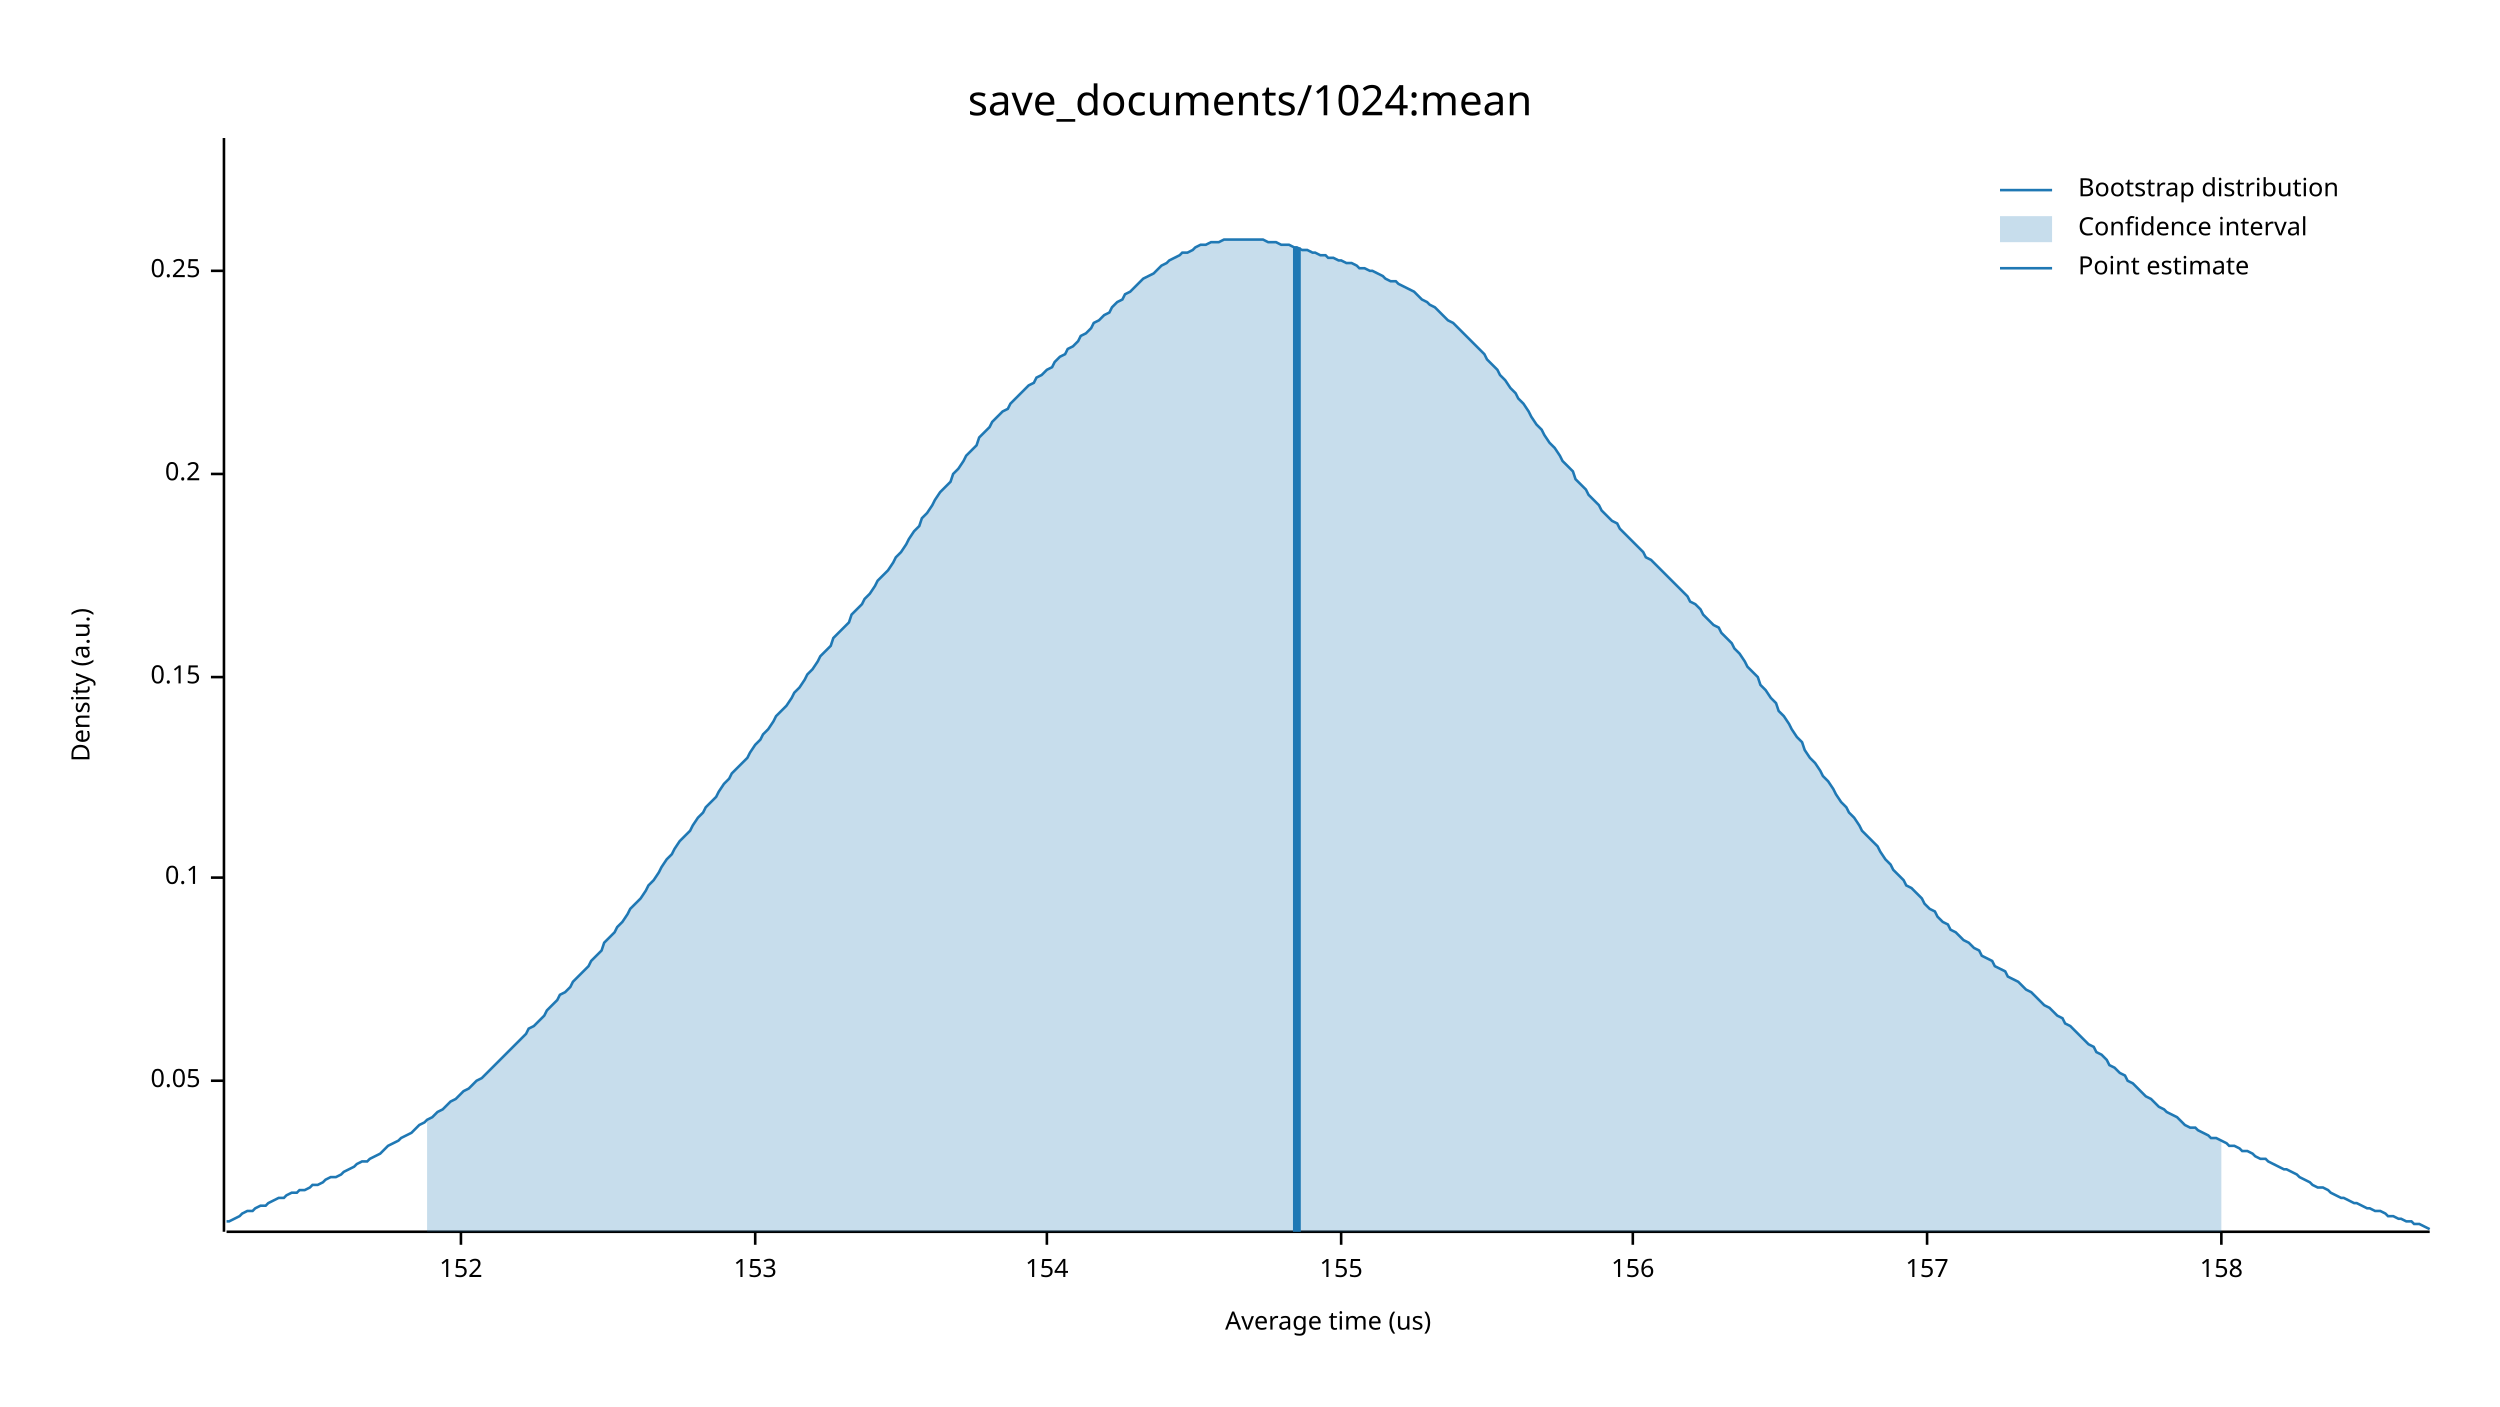
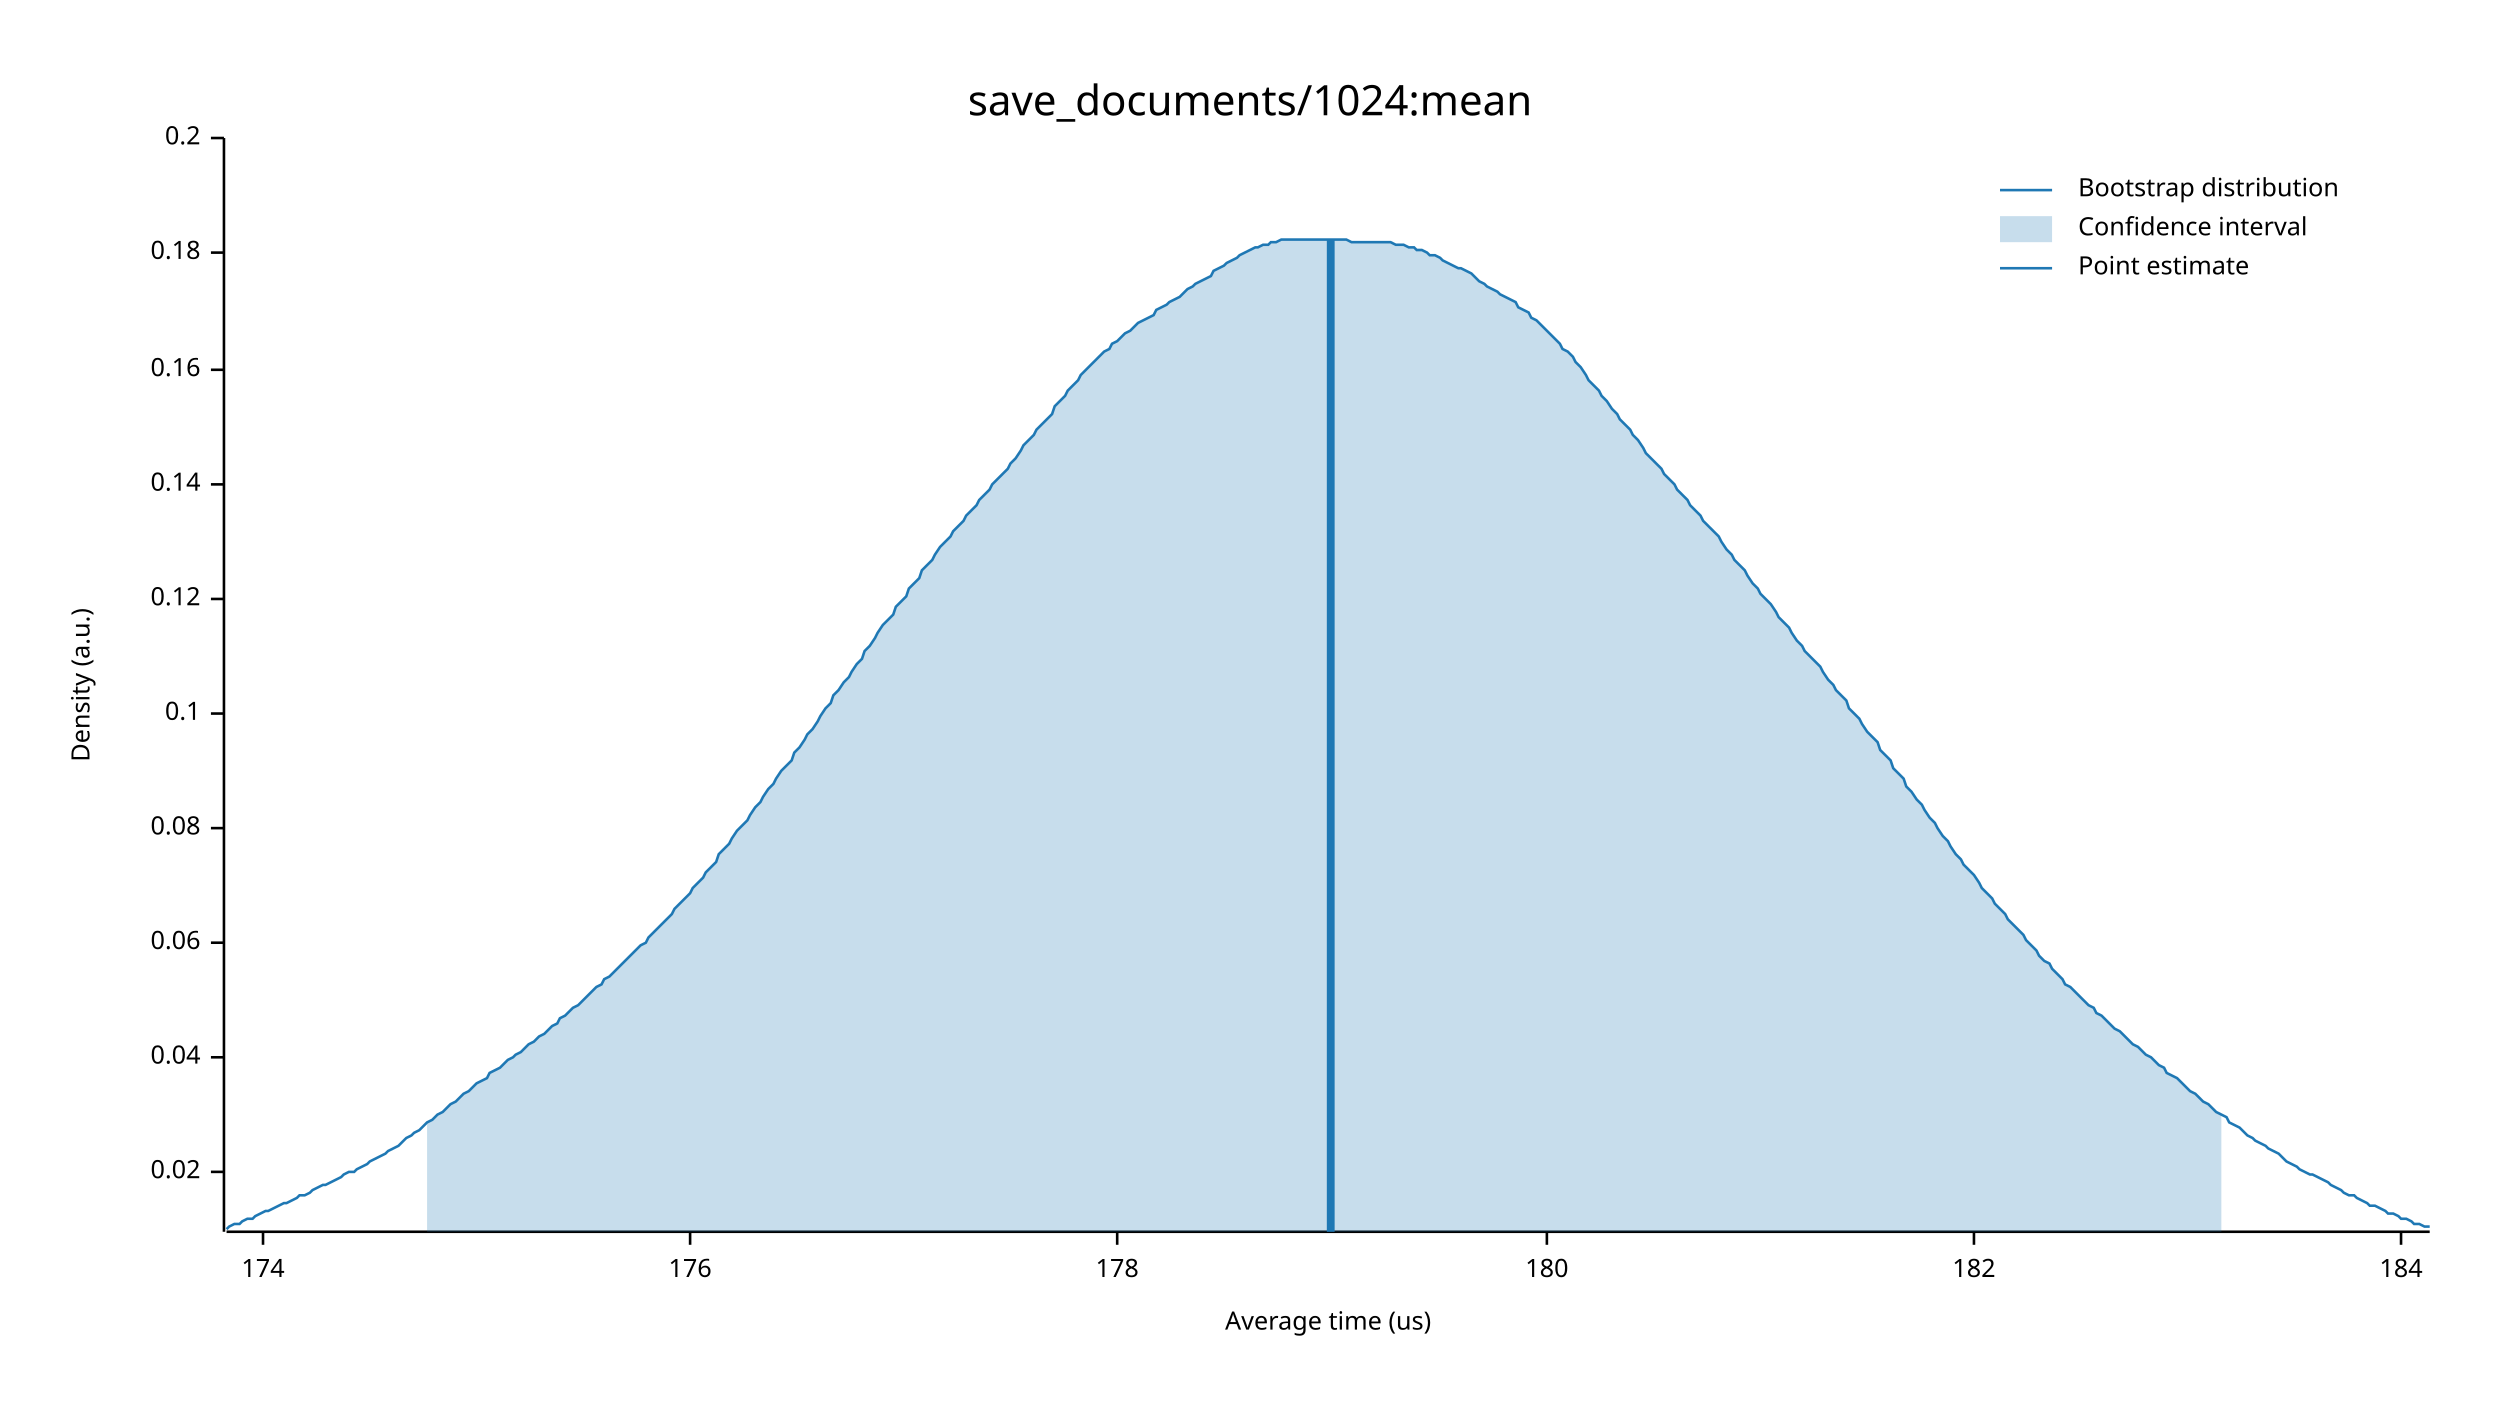
<svg xmlns="http://www.w3.org/2000/svg" width="960" height="540" viewBox="0 0 960 540">
  <text x="480" y="32" dy="0.76em" text-anchor="middle" font-family="sans-serif" font-size="16.129" opacity="1" fill="#000000">
save_documents/1024:mean
</text>
  <text x="27" y="263" dy="0.76em" text-anchor="middle" font-family="sans-serif" font-size="9.677" opacity="1" fill="#000000" transform="rotate(270, 27, 263)">
Density (a.u.)
</text>
  <text x="510" y="513" dy="-0.5ex" text-anchor="middle" font-family="sans-serif" font-size="9.677" opacity="1" fill="#000000">
Average time (us)
</text>
  <polyline fill="none" opacity="1" stroke="#000000" stroke-width="1" points="86,53 86,473 " />
-   <text x="77" y="415" dy="0.5ex" text-anchor="end" font-family="sans-serif" font-size="9.677" opacity="1" fill="#000000">
- 0.05
+   <text x="77" y="450" dy="0.5ex" text-anchor="end" font-family="sans-serif" font-size="9.677" opacity="1" fill="#000000">
+ 0.02
</text>
-   <polyline fill="none" opacity="1" stroke="#000000" stroke-width="1" points="81,415 86,415 " />
-   <text x="77" y="337" dy="0.5ex" text-anchor="end" font-family="sans-serif" font-size="9.677" opacity="1" fill="#000000">
+   <polyline fill="none" opacity="1" stroke="#000000" stroke-width="1" points="81,450 86,450 " />
+   <text x="77" y="406" dy="0.5ex" text-anchor="end" font-family="sans-serif" font-size="9.677" opacity="1" fill="#000000">
+ 0.04
+ </text>
+   <polyline fill="none" opacity="1" stroke="#000000" stroke-width="1" points="81,406 86,406 " />
+   <text x="77" y="362" dy="0.5ex" text-anchor="end" font-family="sans-serif" font-size="9.677" opacity="1" fill="#000000">
+ 0.06
+ </text>
+   <polyline fill="none" opacity="1" stroke="#000000" stroke-width="1" points="81,362 86,362 " />
+   <text x="77" y="318" dy="0.5ex" text-anchor="end" font-family="sans-serif" font-size="9.677" opacity="1" fill="#000000">
+ 0.08
+ </text>
+   <polyline fill="none" opacity="1" stroke="#000000" stroke-width="1" points="81,318 86,318 " />
+   <text x="77" y="274" dy="0.5ex" text-anchor="end" font-family="sans-serif" font-size="9.677" opacity="1" fill="#000000">
0.1
</text>
-   <polyline fill="none" opacity="1" stroke="#000000" stroke-width="1" points="81,337 86,337 " />
-   <text x="77" y="260" dy="0.5ex" text-anchor="end" font-family="sans-serif" font-size="9.677" opacity="1" fill="#000000">
- 0.15
+   <polyline fill="none" opacity="1" stroke="#000000" stroke-width="1" points="81,274 86,274 " />
+   <text x="77" y="230" dy="0.5ex" text-anchor="end" font-family="sans-serif" font-size="9.677" opacity="1" fill="#000000">
+ 0.12
</text>
-   <polyline fill="none" opacity="1" stroke="#000000" stroke-width="1" points="81,260 86,260 " />
-   <text x="77" y="182" dy="0.5ex" text-anchor="end" font-family="sans-serif" font-size="9.677" opacity="1" fill="#000000">
+   <polyline fill="none" opacity="1" stroke="#000000" stroke-width="1" points="81,230 86,230 " />
+   <text x="77" y="186" dy="0.5ex" text-anchor="end" font-family="sans-serif" font-size="9.677" opacity="1" fill="#000000">
+ 0.14
+ </text>
+   <polyline fill="none" opacity="1" stroke="#000000" stroke-width="1" points="81,186 86,186 " />
+   <text x="77" y="142" dy="0.5ex" text-anchor="end" font-family="sans-serif" font-size="9.677" opacity="1" fill="#000000">
+ 0.16
+ </text>
+   <polyline fill="none" opacity="1" stroke="#000000" stroke-width="1" points="81,142 86,142 " />
+   <text x="77" y="97" dy="0.5ex" text-anchor="end" font-family="sans-serif" font-size="9.677" opacity="1" fill="#000000">
+ 0.18
+ </text>
+   <polyline fill="none" opacity="1" stroke="#000000" stroke-width="1" points="81,97 86,97 " />
+   <text x="77" y="53" dy="0.5ex" text-anchor="end" font-family="sans-serif" font-size="9.677" opacity="1" fill="#000000">
0.2
</text>
-   <polyline fill="none" opacity="1" stroke="#000000" stroke-width="1" points="81,182 86,182 " />
-   <text x="77" y="104" dy="0.5ex" text-anchor="end" font-family="sans-serif" font-size="9.677" opacity="1" fill="#000000">
- 0.25
+   <polyline fill="none" opacity="1" stroke="#000000" stroke-width="1" points="81,53 86,53 " />
+   <polyline fill="none" opacity="1" stroke="#000000" stroke-width="1" points="87,473 933,473 " />
+   <text x="101" y="483" dy="0.76em" text-anchor="middle" font-family="sans-serif" font-size="9.677" opacity="1" fill="#000000">
+ 174
</text>
-   <polyline fill="none" opacity="1" stroke="#000000" stroke-width="1" points="81,104 86,104 " />
-   <polyline fill="none" opacity="1" stroke="#000000" stroke-width="1" points="87,473 933,473 " />
-   <text x="177" y="483" dy="0.76em" text-anchor="middle" font-family="sans-serif" font-size="9.677" opacity="1" fill="#000000">
- 152
+   <polyline fill="none" opacity="1" stroke="#000000" stroke-width="1" points="101,473 101,478 " />
+   <text x="265" y="483" dy="0.76em" text-anchor="middle" font-family="sans-serif" font-size="9.677" opacity="1" fill="#000000">
+ 176
</text>
-   <polyline fill="none" opacity="1" stroke="#000000" stroke-width="1" points="177,473 177,478 " />
-   <text x="290" y="483" dy="0.76em" text-anchor="middle" font-family="sans-serif" font-size="9.677" opacity="1" fill="#000000">
- 153
+   <polyline fill="none" opacity="1" stroke="#000000" stroke-width="1" points="265,473 265,478 " />
+   <text x="429" y="483" dy="0.76em" text-anchor="middle" font-family="sans-serif" font-size="9.677" opacity="1" fill="#000000">
+ 178
</text>
-   <polyline fill="none" opacity="1" stroke="#000000" stroke-width="1" points="290,473 290,478 " />
-   <text x="402" y="483" dy="0.76em" text-anchor="middle" font-family="sans-serif" font-size="9.677" opacity="1" fill="#000000">
- 154
+   <polyline fill="none" opacity="1" stroke="#000000" stroke-width="1" points="429,473 429,478 " />
+   <text x="594" y="483" dy="0.76em" text-anchor="middle" font-family="sans-serif" font-size="9.677" opacity="1" fill="#000000">
+ 180
</text>
-   <polyline fill="none" opacity="1" stroke="#000000" stroke-width="1" points="402,473 402,478 " />
-   <text x="515" y="483" dy="0.76em" text-anchor="middle" font-family="sans-serif" font-size="9.677" opacity="1" fill="#000000">
- 155
+   <polyline fill="none" opacity="1" stroke="#000000" stroke-width="1" points="594,473 594,478 " />
+   <text x="758" y="483" dy="0.76em" text-anchor="middle" font-family="sans-serif" font-size="9.677" opacity="1" fill="#000000">
+ 182
</text>
-   <polyline fill="none" opacity="1" stroke="#000000" stroke-width="1" points="515,473 515,478 " />
-   <text x="627" y="483" dy="0.76em" text-anchor="middle" font-family="sans-serif" font-size="9.677" opacity="1" fill="#000000">
- 156
+   <polyline fill="none" opacity="1" stroke="#000000" stroke-width="1" points="758,473 758,478 " />
+   <text x="922" y="483" dy="0.76em" text-anchor="middle" font-family="sans-serif" font-size="9.677" opacity="1" fill="#000000">
+ 184
</text>
-   <polyline fill="none" opacity="1" stroke="#000000" stroke-width="1" points="627,473 627,478 " />
-   <text x="740" y="483" dy="0.76em" text-anchor="middle" font-family="sans-serif" font-size="9.677" opacity="1" fill="#000000">
- 157
- </text>
-   <polyline fill="none" opacity="1" stroke="#000000" stroke-width="1" points="740,473 740,478 " />
-   <text x="853" y="483" dy="0.76em" text-anchor="middle" font-family="sans-serif" font-size="9.677" opacity="1" fill="#000000">
- 158
- </text>
-   <polyline fill="none" opacity="1" stroke="#000000" stroke-width="1" points="853,473 853,478 " />
-   <polyline fill="none" opacity="1" stroke="#1F78B4" stroke-width="1" points="87,469 88,469 90,468 92,467 93,466 95,465 97,465 98,464 100,463 102,463 103,462 105,461 107,460 109,460 110,459 112,458 114,458 115,457 117,457 119,456 120,455 122,455 124,454 125,453 127,452 129,452 131,451 132,450 134,449 136,448 137,447 139,446 141,446 142,445 144,444 146,443 148,441 149,440 151,439 153,438 154,437 156,436 158,435 159,434 161,432 163,431 164,430 166,429 168,427 170,426 171,425 173,423 175,422 176,421 178,419 180,418 181,417 183,415 185,414 187,412 188,411 190,409 192,407 193,406 195,404 197,402 198,401 200,399 202,397 203,395 205,394 207,392 209,390 210,388 212,386 214,384 215,382 217,381 219,379 220,377 222,375 224,373 226,371 227,369 229,367 231,365 232,362 234,360 236,358 237,356 239,354 241,351 242,349 244,347 246,345 248,342 249,340 251,338 253,335 254,333 256,330 258,328 259,326 261,323 263,321 265,319 266,317 268,314 270,312 271,310 273,308 275,306 276,304 278,301 280,299 281,297 283,295 285,293 287,291 288,289 290,286 292,284 293,282 295,280 297,277 298,275 300,273 302,271 304,268 305,266 307,264 309,261 310,259 312,257 314,254 315,252 317,250 319,248 320,245 322,243 324,241 326,239 327,236 329,234 331,232 332,230 334,228 336,225 337,223 339,221 341,219 343,216 344,214 346,212 348,209 349,207 351,204 353,202 354,199 356,197 358,194 359,192 361,189 363,187 365,185 366,182 368,180 370,177 371,175 373,173 375,171 376,168 378,166 380,164 381,162 383,160 385,158 387,157 388,155 390,153 392,151 393,150 395,148 397,147 398,145 400,144 402,142 404,141 405,139 407,137 409,136 410,134 412,133 414,131 415,129 417,128 419,126 420,124 422,123 424,121 426,120 427,118 429,116 431,115 432,113 434,112 436,110 437,109 439,107 441,106 443,105 444,104 446,102 448,101 449,100 451,99 453,98 454,97 456,97 458,96 459,95 461,94 463,94 465,93 466,93 468,93 470,92 471,92 473,92 475,92 476,92 478,92 480,92 482,92 483,92 485,92 487,93 488,93 490,93 492,94 493,94 495,94 497,95 498,95 500,96 502,96 504,97 505,97 507,98 509,98 510,99 512,99 514,100 515,100 517,101 519,101 521,102 522,103 524,103 526,104 527,104 529,105 531,106 532,107 534,108 536,108 537,109 539,110 541,111 543,112 544,113 546,115 548,116 549,117 551,118 553,120 554,121 556,123 558,124 560,126 561,127 563,129 565,131 566,132 568,134 570,136 571,138 573,140 575,142 576,144 578,146 580,149 582,151 583,153 585,155 587,158 588,160 590,163 592,165 593,167 595,170 597,172 599,175 600,177 602,179 604,181 605,184 607,186 609,188 610,190 612,192 614,194 615,196 617,198 619,200 621,201 622,203 624,205 626,207 627,208 629,210 631,212 632,214 634,215 636,217 638,219 639,220 641,222 643,224 644,225 646,227 648,229 649,231 651,232 653,234 654,236 656,238 658,240 660,241 661,243 663,245 665,247 666,249 668,251 670,254 671,256 673,258 675,260 676,263 678,265 680,268 682,270 683,273 685,275 687,278 688,280 690,283 692,285 693,288 695,291 697,293 699,296 700,298 702,300 704,303 705,305 707,308 709,310 710,312 712,314 714,317 715,319 717,321 719,323 721,325 722,327 724,330 726,332 727,334 729,336 731,338 732,340 734,341 736,343 738,345 739,347 741,349 743,350 744,352 746,354 748,355 749,357 751,358 753,360 754,361 756,362 758,364 760,365 761,367 763,368 765,369 766,371 768,372 770,373 771,375 773,376 775,377 777,379 778,380 780,381 782,383 783,384 785,386 787,387 788,388 790,390 792,391 793,393 795,394 797,396 799,398 800,399 802,401 804,402 805,404 807,405 809,407 810,409 812,410 814,412 816,413 817,415 819,416 821,418 822,419 824,421 826,422 827,423 829,425 831,426 832,427 834,428 836,429 838,431 839,432 841,433 843,433 844,434 846,435 848,436 849,437 851,437 853,438 855,439 856,440 858,440 860,441 861,442 863,442 865,443 866,444 868,445 870,445 871,446 873,447 875,448 877,449 878,449 880,450 882,451 883,452 885,453 887,454 888,455 890,456 892,456 894,457 895,458 897,459 899,460 900,460 902,461 904,462 905,462 907,463 909,464 910,464 912,465 914,465 916,466 917,467 919,467 921,468 922,468 924,469 926,469 927,470 929,470 931,471 933,472 " />
-   <polygon opacity="0.25" fill="#1F78B4" points="164,430 166,429 168,427 170,426 171,425 173,423 175,422 176,421 178,419 180,418 181,417 183,415 185,414 187,412 188,411 190,409 192,407 193,406 195,404 197,402 198,401 200,399 202,397 203,395 205,394 207,392 209,390 210,388 212,386 214,384 215,382 217,381 219,379 220,377 222,375 224,373 226,371 227,369 229,367 231,365 232,362 234,360 236,358 237,356 239,354 241,351 242,349 244,347 246,345 248,342 249,340 251,338 253,335 254,333 256,330 258,328 259,326 261,323 263,321 265,319 266,317 268,314 270,312 271,310 273,308 275,306 276,304 278,301 280,299 281,297 283,295 285,293 287,291 288,289 290,286 292,284 293,282 295,280 297,277 298,275 300,273 302,271 304,268 305,266 307,264 309,261 310,259 312,257 314,254 315,252 317,250 319,248 320,245 322,243 324,241 326,239 327,236 329,234 331,232 332,230 334,228 336,225 337,223 339,221 341,219 343,216 344,214 346,212 348,209 349,207 351,204 353,202 354,199 356,197 358,194 359,192 361,189 363,187 365,185 366,182 368,180 370,177 371,175 373,173 375,171 376,168 378,166 380,164 381,162 383,160 385,158 387,157 388,155 390,153 392,151 393,150 395,148 397,147 398,145 400,144 402,142 404,141 405,139 407,137 409,136 410,134 412,133 414,131 415,129 417,128 419,126 420,124 422,123 424,121 426,120 427,118 429,116 431,115 432,113 434,112 436,110 437,109 439,107 441,106 443,105 444,104 446,102 448,101 449,100 451,99 453,98 454,97 456,97 458,96 459,95 461,94 463,94 465,93 466,93 468,93 470,92 471,92 473,92 475,92 476,92 478,92 480,92 482,92 483,92 485,92 487,93 488,93 490,93 492,94 493,94 495,94 497,95 498,95 500,96 502,96 504,97 505,97 507,98 509,98 510,99 512,99 514,100 515,100 517,101 519,101 521,102 522,103 524,103 526,104 527,104 529,105 531,106 532,107 534,108 536,108 537,109 539,110 541,111 543,112 544,113 546,115 548,116 549,117 551,118 553,120 554,121 556,123 558,124 560,126 561,127 563,129 565,131 566,132 568,134 570,136 571,138 573,140 575,142 576,144 578,146 580,149 582,151 583,153 585,155 587,158 588,160 590,163 592,165 593,167 595,170 597,172 599,175 600,177 602,179 604,181 605,184 607,186 609,188 610,190 612,192 614,194 615,196 617,198 619,200 621,201 622,203 624,205 626,207 627,208 629,210 631,212 632,214 634,215 636,217 638,219 639,220 641,222 643,224 644,225 646,227 648,229 649,231 651,232 653,234 654,236 656,238 658,240 660,241 661,243 663,245 665,247 666,249 668,251 670,254 671,256 673,258 675,260 676,263 678,265 680,268 682,270 683,273 685,275 687,278 688,280 690,283 692,285 693,288 695,291 697,293 699,296 700,298 702,300 704,303 705,305 707,308 709,310 710,312 712,314 714,317 715,319 717,321 719,323 721,325 722,327 724,330 726,332 727,334 729,336 731,338 732,340 734,341 736,343 738,345 739,347 741,349 743,350 744,352 746,354 748,355 749,357 751,358 753,360 754,361 756,362 758,364 760,365 761,367 763,368 765,369 766,371 768,372 770,373 771,375 773,376 775,377 777,379 778,380 780,381 782,383 783,384 785,386 787,387 788,388 790,390 792,391 793,393 795,394 797,396 799,398 800,399 802,401 804,402 805,404 807,405 809,407 810,409 812,410 814,412 816,413 817,415 819,416 821,418 822,419 824,421 826,422 827,423 829,425 831,426 832,427 834,428 836,429 838,431 839,432 841,433 843,433 844,434 846,435 848,436 849,437 851,437 853,438 853,473 164,473 " />
-   <polyline fill="none" opacity="1" stroke="#1F78B4" stroke-width="3" points="498,473 498,95 " />
+   <polyline fill="none" opacity="1" stroke="#000000" stroke-width="1" points="922,473 922,478 " />
+   <polyline fill="none" opacity="1" stroke="#1F78B4" stroke-width="1" points="87,472 88,471 90,470 92,470 93,469 95,468 97,468 98,467 100,466 102,465 103,465 105,464 107,463 109,462 110,462 112,461 114,460 115,459 117,459 119,458 120,457 122,456 124,455 125,455 127,454 129,453 131,452 132,451 134,450 136,450 137,449 139,448 141,447 142,446 144,445 146,444 148,443 149,442 151,441 153,440 154,439 156,437 158,436 159,435 161,434 163,432 164,431 166,430 168,428 170,427 171,426 173,424 175,423 176,422 178,420 180,419 181,418 183,416 185,415 187,414 188,412 190,411 192,410 193,409 195,407 197,406 198,405 200,404 202,402 203,401 205,400 207,398 209,397 210,396 212,394 214,393 215,391 217,390 219,388 220,387 222,386 224,384 226,382 227,381 229,379 231,378 232,376 234,375 236,373 237,372 239,370 241,368 242,367 244,365 246,363 248,362 249,360 251,358 253,356 254,355 256,353 258,351 259,349 261,347 263,345 265,343 266,341 268,339 270,337 271,335 273,333 275,331 276,328 278,326 280,324 281,322 283,319 285,317 287,315 288,313 290,310 292,308 293,306 295,303 297,301 298,299 300,296 302,294 304,292 305,289 307,287 309,284 310,282 312,280 314,277 315,275 317,272 319,270 320,267 322,265 324,262 326,260 327,258 329,255 331,253 332,250 334,248 336,245 337,243 339,240 341,238 343,236 344,233 346,231 348,229 349,226 351,224 353,222 354,219 356,217 358,215 359,213 361,210 363,208 365,206 366,204 368,202 370,200 371,198 373,196 375,194 376,192 378,190 380,188 381,186 383,184 385,182 387,180 388,178 390,176 392,173 393,171 395,169 397,167 398,165 400,163 402,161 404,159 405,156 407,154 409,152 410,150 412,148 414,146 415,144 417,142 419,140 420,139 422,137 424,135 426,134 427,132 429,131 431,129 432,128 434,127 436,125 437,124 439,123 441,122 443,121 444,119 446,118 448,117 449,116 451,115 453,114 454,113 456,111 458,110 459,109 461,108 463,107 465,106 466,104 468,103 470,102 471,101 473,100 475,99 476,98 478,97 480,96 482,95 483,95 485,94 487,94 488,93 490,93 492,92 493,92 495,92 497,92 498,92 500,92 502,92 504,92 505,92 507,92 509,92 510,92 512,92 514,92 515,92 517,92 519,93 521,93 522,93 524,93 526,93 527,93 529,93 531,93 532,93 534,93 536,94 537,94 539,94 541,95 543,95 544,96 546,96 548,97 549,98 551,98 553,99 554,100 556,101 558,102 560,103 561,103 563,104 565,105 566,106 568,108 570,109 571,110 573,111 575,112 576,113 578,114 580,115 582,116 583,118 585,119 587,120 588,122 590,123 592,125 593,126 595,128 597,130 599,132 600,134 602,135 604,137 605,139 607,141 609,144 610,146 612,148 614,150 615,152 617,154 619,157 621,159 622,161 624,163 626,165 627,167 629,169 631,172 632,174 634,176 636,178 638,180 639,182 641,184 643,186 644,188 646,190 648,192 649,194 651,196 653,198 654,200 656,202 658,204 660,206 661,208 663,211 665,213 666,215 668,217 670,219 671,221 673,224 675,226 676,228 678,230 680,232 682,235 683,237 685,239 687,241 688,243 690,246 692,248 693,250 695,252 697,254 699,256 700,258 702,261 704,263 705,265 707,267 709,269 710,272 712,274 714,276 715,278 717,281 719,283 721,285 722,288 724,290 726,292 727,295 729,297 731,299 732,302 734,304 736,307 738,309 739,311 741,314 743,316 744,318 746,321 748,323 749,325 751,328 753,330 754,332 756,334 758,336 760,339 761,341 763,343 765,345 766,347 768,349 770,351 771,353 773,355 775,357 777,359 778,361 780,363 782,365 783,367 785,369 787,370 788,372 790,374 792,376 793,378 795,379 797,381 799,383 800,384 802,386 804,387 805,389 807,390 809,392 810,393 812,395 814,396 816,398 817,399 819,401 821,402 822,403 824,405 826,406 827,407 829,409 831,410 832,412 834,413 836,414 838,416 839,417 841,419 843,420 844,421 846,423 848,424 849,425 851,427 853,428 855,429 856,431 858,432 860,433 861,434 863,436 865,437 866,438 868,439 870,440 871,441 873,442 875,443 877,445 878,446 880,447 882,448 883,449 885,450 887,451 888,451 890,452 892,453 894,454 895,455 897,456 899,457 900,458 902,459 904,459 905,460 907,461 909,462 910,463 912,463 914,464 916,465 917,466 919,466 921,467 922,468 924,468 926,469 927,470 929,470 931,471 933,471 " />
+   <polygon opacity="0.25" fill="#1F78B4" points="164,431 166,430 168,428 170,427 171,426 173,424 175,423 176,422 178,420 180,419 181,418 183,416 185,415 187,414 188,412 190,411 192,410 193,409 195,407 197,406 198,405 200,404 202,402 203,401 205,400 207,398 209,397 210,396 212,394 214,393 215,391 217,390 219,388 220,387 222,386 224,384 226,382 227,381 229,379 231,378 232,376 234,375 236,373 237,372 239,370 241,368 242,367 244,365 246,363 248,362 249,360 251,358 253,356 254,355 256,353 258,351 259,349 261,347 263,345 265,343 266,341 268,339 270,337 271,335 273,333 275,331 276,328 278,326 280,324 281,322 283,319 285,317 287,315 288,313 290,310 292,308 293,306 295,303 297,301 298,299 300,296 302,294 304,292 305,289 307,287 309,284 310,282 312,280 314,277 315,275 317,272 319,270 320,267 322,265 324,262 326,260 327,258 329,255 331,253 332,250 334,248 336,245 337,243 339,240 341,238 343,236 344,233 346,231 348,229 349,226 351,224 353,222 354,219 356,217 358,215 359,213 361,210 363,208 365,206 366,204 368,202 370,200 371,198 373,196 375,194 376,192 378,190 380,188 381,186 383,184 385,182 387,180 388,178 390,176 392,173 393,171 395,169 397,167 398,165 400,163 402,161 404,159 405,156 407,154 409,152 410,150 412,148 414,146 415,144 417,142 419,140 420,139 422,137 424,135 426,134 427,132 429,131 431,129 432,128 434,127 436,125 437,124 439,123 441,122 443,121 444,119 446,118 448,117 449,116 451,115 453,114 454,113 456,111 458,110 459,109 461,108 463,107 465,106 466,104 468,103 470,102 471,101 473,100 475,99 476,98 478,97 480,96 482,95 483,95 485,94 487,94 488,93 490,93 492,92 493,92 495,92 497,92 498,92 500,92 502,92 504,92 505,92 507,92 509,92 510,92 512,92 514,92 515,92 517,92 519,93 521,93 522,93 524,93 526,93 527,93 529,93 531,93 532,93 534,93 536,94 537,94 539,94 541,95 543,95 544,96 546,96 548,97 549,98 551,98 553,99 554,100 556,101 558,102 560,103 561,103 563,104 565,105 566,106 568,108 570,109 571,110 573,111 575,112 576,113 578,114 580,115 582,116 583,118 585,119 587,120 588,122 590,123 592,125 593,126 595,128 597,130 599,132 600,134 602,135 604,137 605,139 607,141 609,144 610,146 612,148 614,150 615,152 617,154 619,157 621,159 622,161 624,163 626,165 627,167 629,169 631,172 632,174 634,176 636,178 638,180 639,182 641,184 643,186 644,188 646,190 648,192 649,194 651,196 653,198 654,200 656,202 658,204 660,206 661,208 663,211 665,213 666,215 668,217 670,219 671,221 673,224 675,226 676,228 678,230 680,232 682,235 683,237 685,239 687,241 688,243 690,246 692,248 693,250 695,252 697,254 699,256 700,258 702,261 704,263 705,265 707,267 709,269 710,272 712,274 714,276 715,278 717,281 719,283 721,285 722,288 724,290 726,292 727,295 729,297 731,299 732,302 734,304 736,307 738,309 739,311 741,314 743,316 744,318 746,321 748,323 749,325 751,328 753,330 754,332 756,334 758,336 760,339 761,341 763,343 765,345 766,347 768,349 770,351 771,353 773,355 775,357 777,359 778,361 780,363 782,365 783,367 785,369 787,370 788,372 790,374 792,376 793,378 795,379 797,381 799,383 800,384 802,386 804,387 805,389 807,390 809,392 810,393 812,395 814,396 816,398 817,399 819,401 821,402 822,403 824,405 826,406 827,407 829,409 831,410 832,412 834,413 836,414 838,416 839,417 841,419 843,420 844,421 846,423 848,424 849,425 851,427 853,428 853,473 164,473 " />
+   <polyline fill="none" opacity="1" stroke="#1F78B4" stroke-width="3" points="511,473 511,92 " />
  <text x="798" y="68" dy="0.76em" text-anchor="start" font-family="sans-serif" font-size="9.677" opacity="1" fill="#000000">
Bootstrap distribution
</text>
  <text x="798" y="83" dy="0.76em" text-anchor="start" font-family="sans-serif" font-size="9.677" opacity="1" fill="#000000">
Confidence interval
</text>
  <text x="798" y="98" dy="0.76em" text-anchor="start" font-family="sans-serif" font-size="9.677" opacity="1" fill="#000000">
Point estimate
</text>
  <polyline fill="none" opacity="1" stroke="#1F78B4" stroke-width="1" points="768,73 788,73 " />
  <rect x="768" y="83" width="20" height="10" opacity="0.25" fill="#1F78B4" stroke="none" />
  <polyline fill="none" opacity="1" stroke="#1F78B4" stroke-width="1" points="768,103 788,103 " />
</svg>
